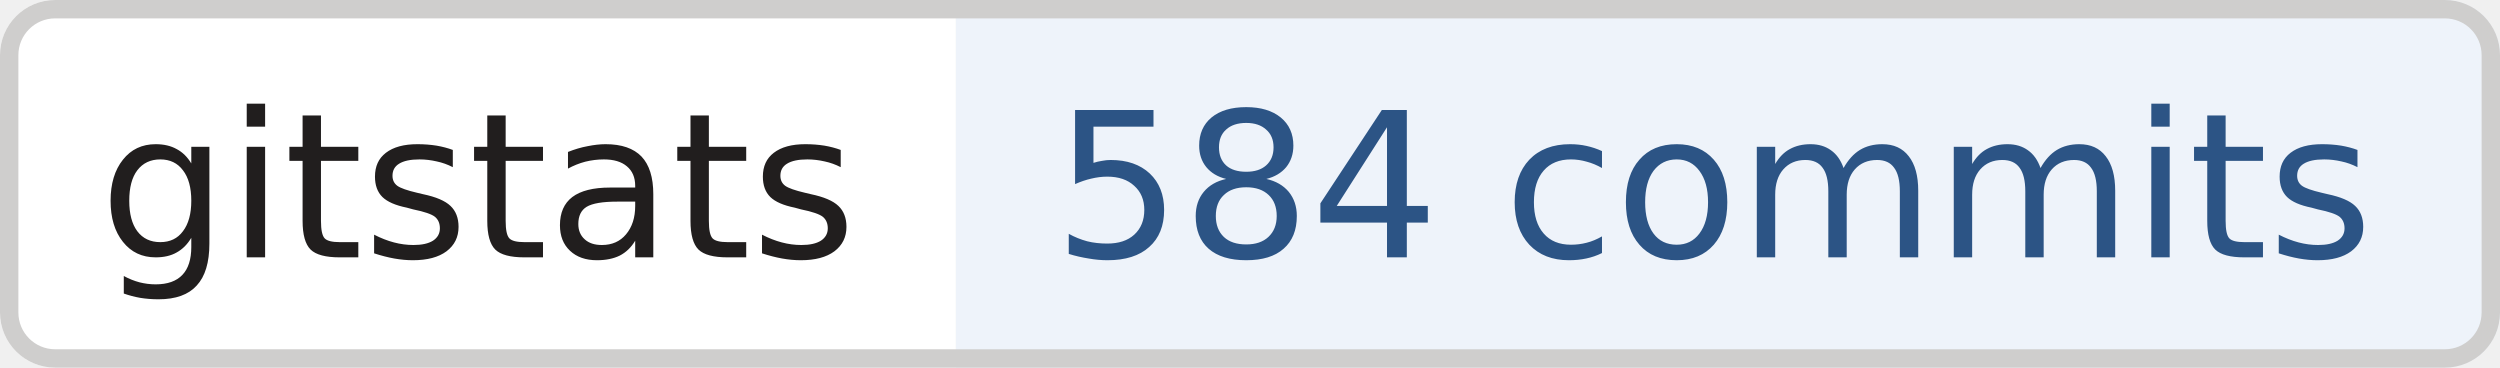
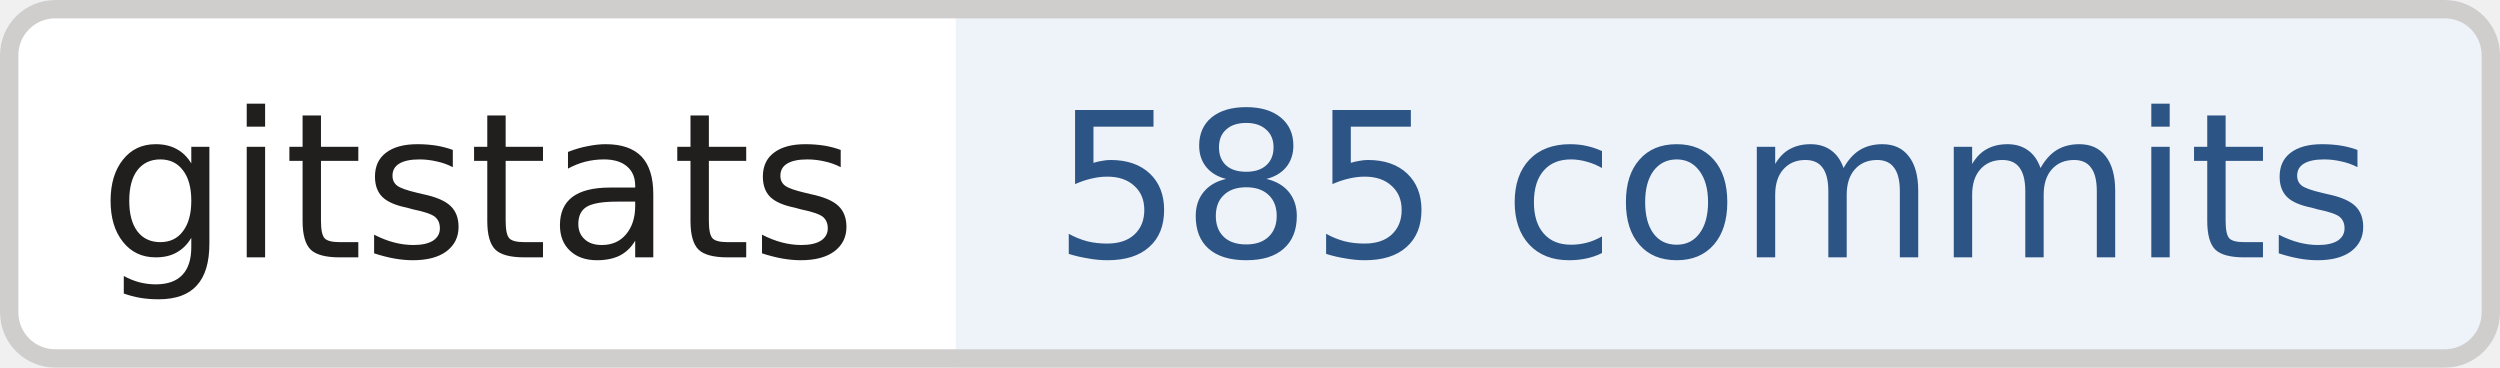
- <svg xmlns="http://www.w3.org/2000/svg" width="136" height="20" role="img" aria-label="gitstats: 584 commits">
+ <svg xmlns="http://www.w3.org/2000/svg" width="136" height="20" role="img" aria-label="gitstats: 585 commits">
  <clipPath id="r">
    <rect width="136" height="20" rx="3" fill="#fff" />
  </clipPath>
  <g clip-path="url(#r)">
    <rect x="0" width="52" height="20" fill="#fff" />
    <rect x="52" width="84" height="20" fill="#eef3fa" />
  </g>
  <rect x=".5" y=".5" width="135" height="19" rx="2.5" fill="none" stroke="#cfcecd" />
  <g text-anchor="middle" font-family="Verdana,Geneva,DejaVu Sans,sans-serif" font-size="11" text-rendering="geometricPrecision">
    <text x="26.0" y="14.0" fill="#211e1e" textLength="42.0">gitstats</text>
-     <text x="93.2" y="14.0" fill="#2c5485" textLength="72.5">584 commits</text>
+     <text x="93.2" y="14.0" fill="#2c5485" textLength="72.5">585 commits</text>
  </g>
</svg>
